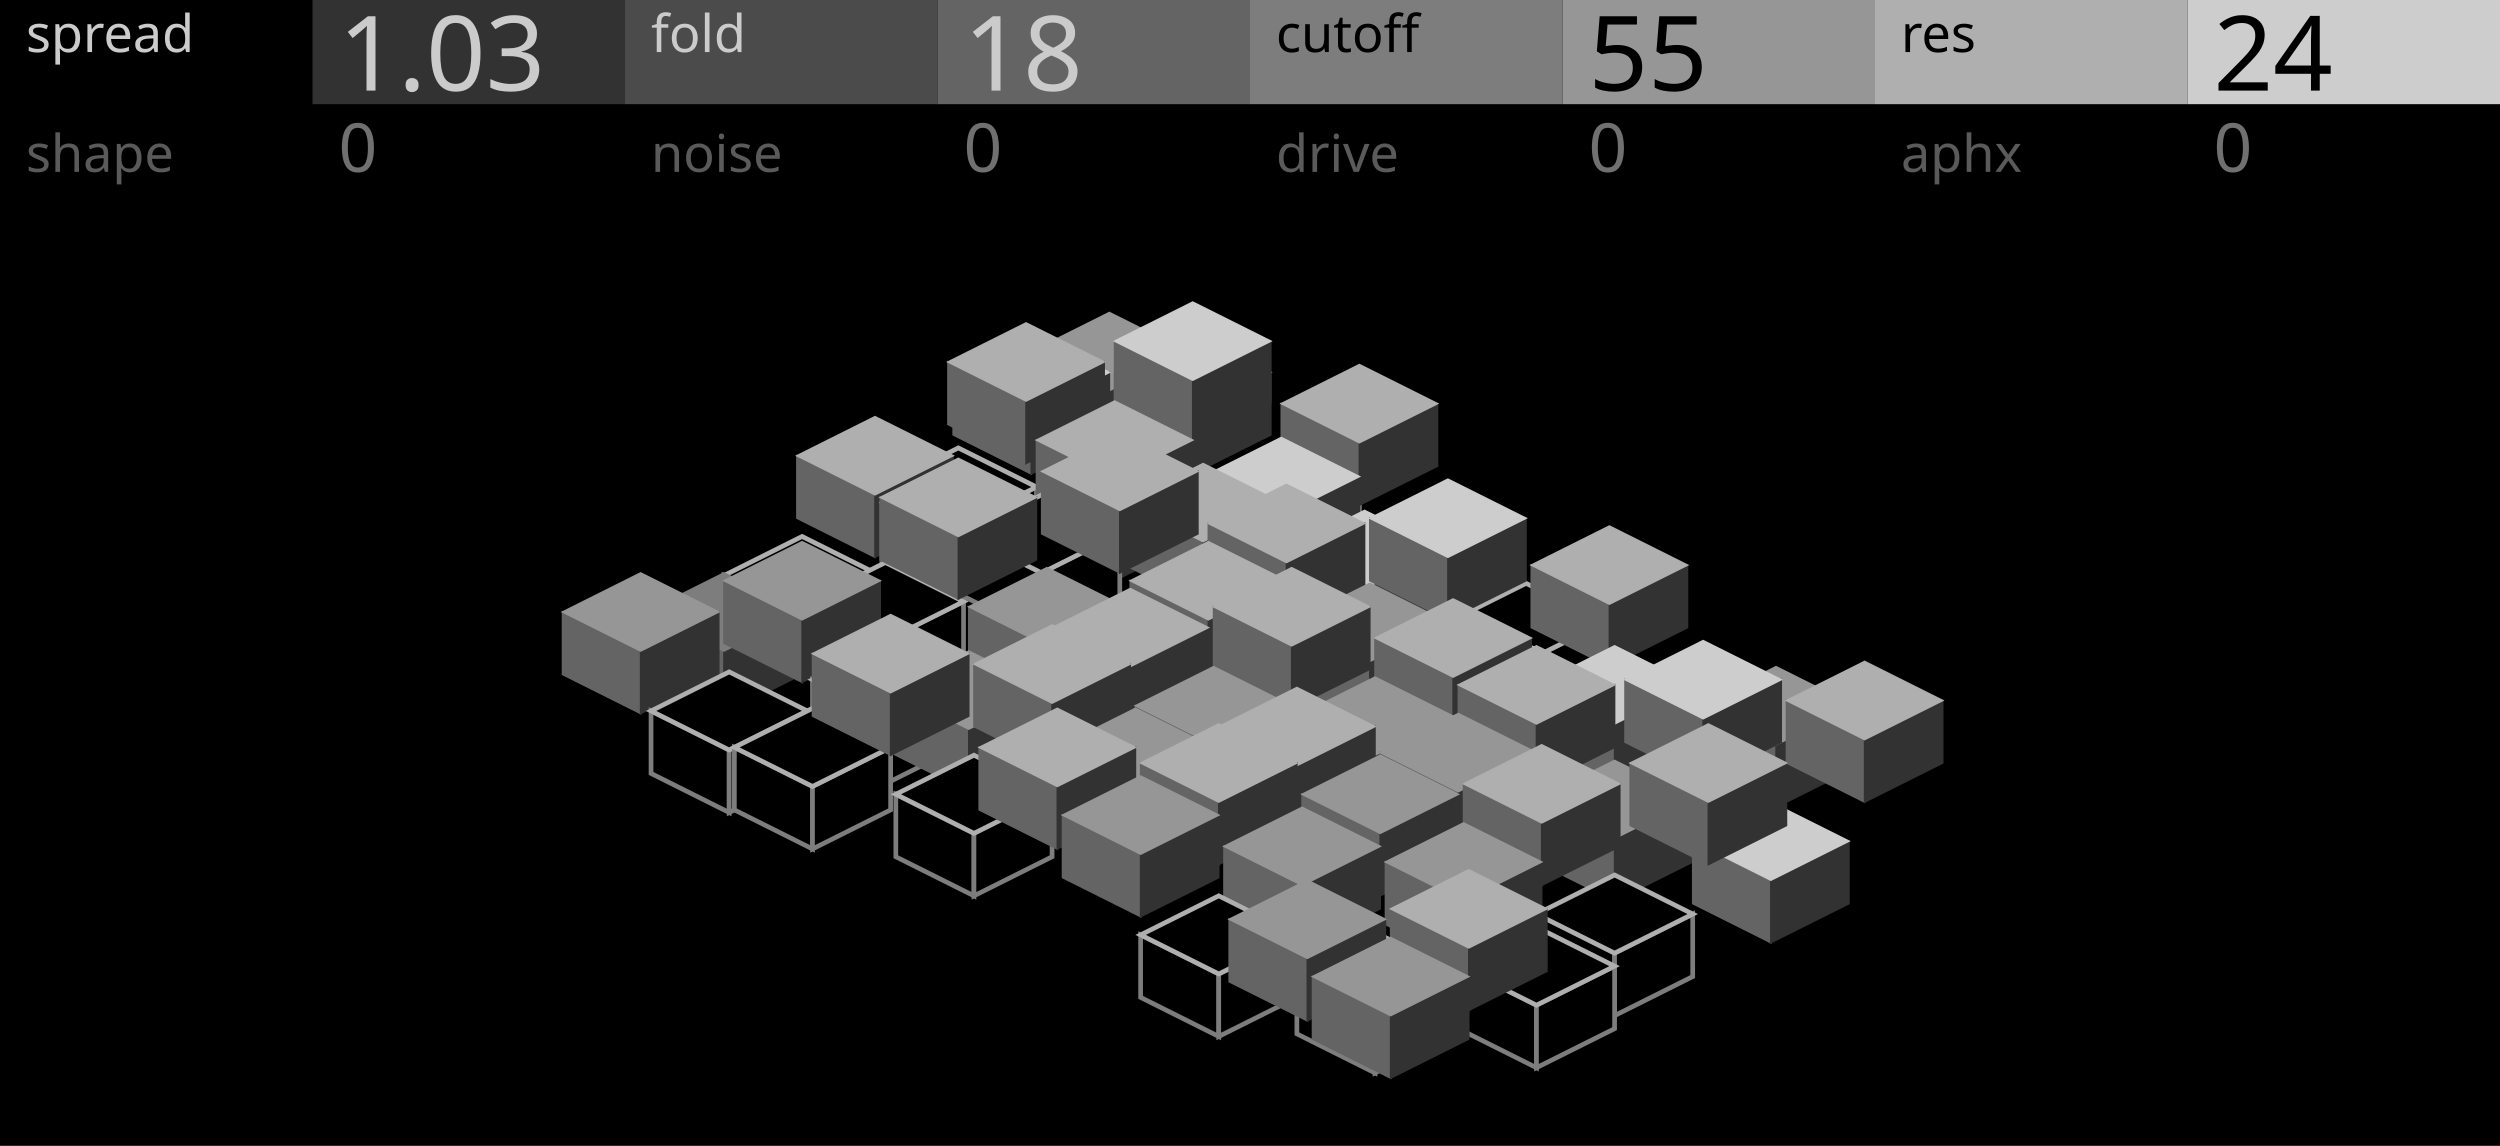
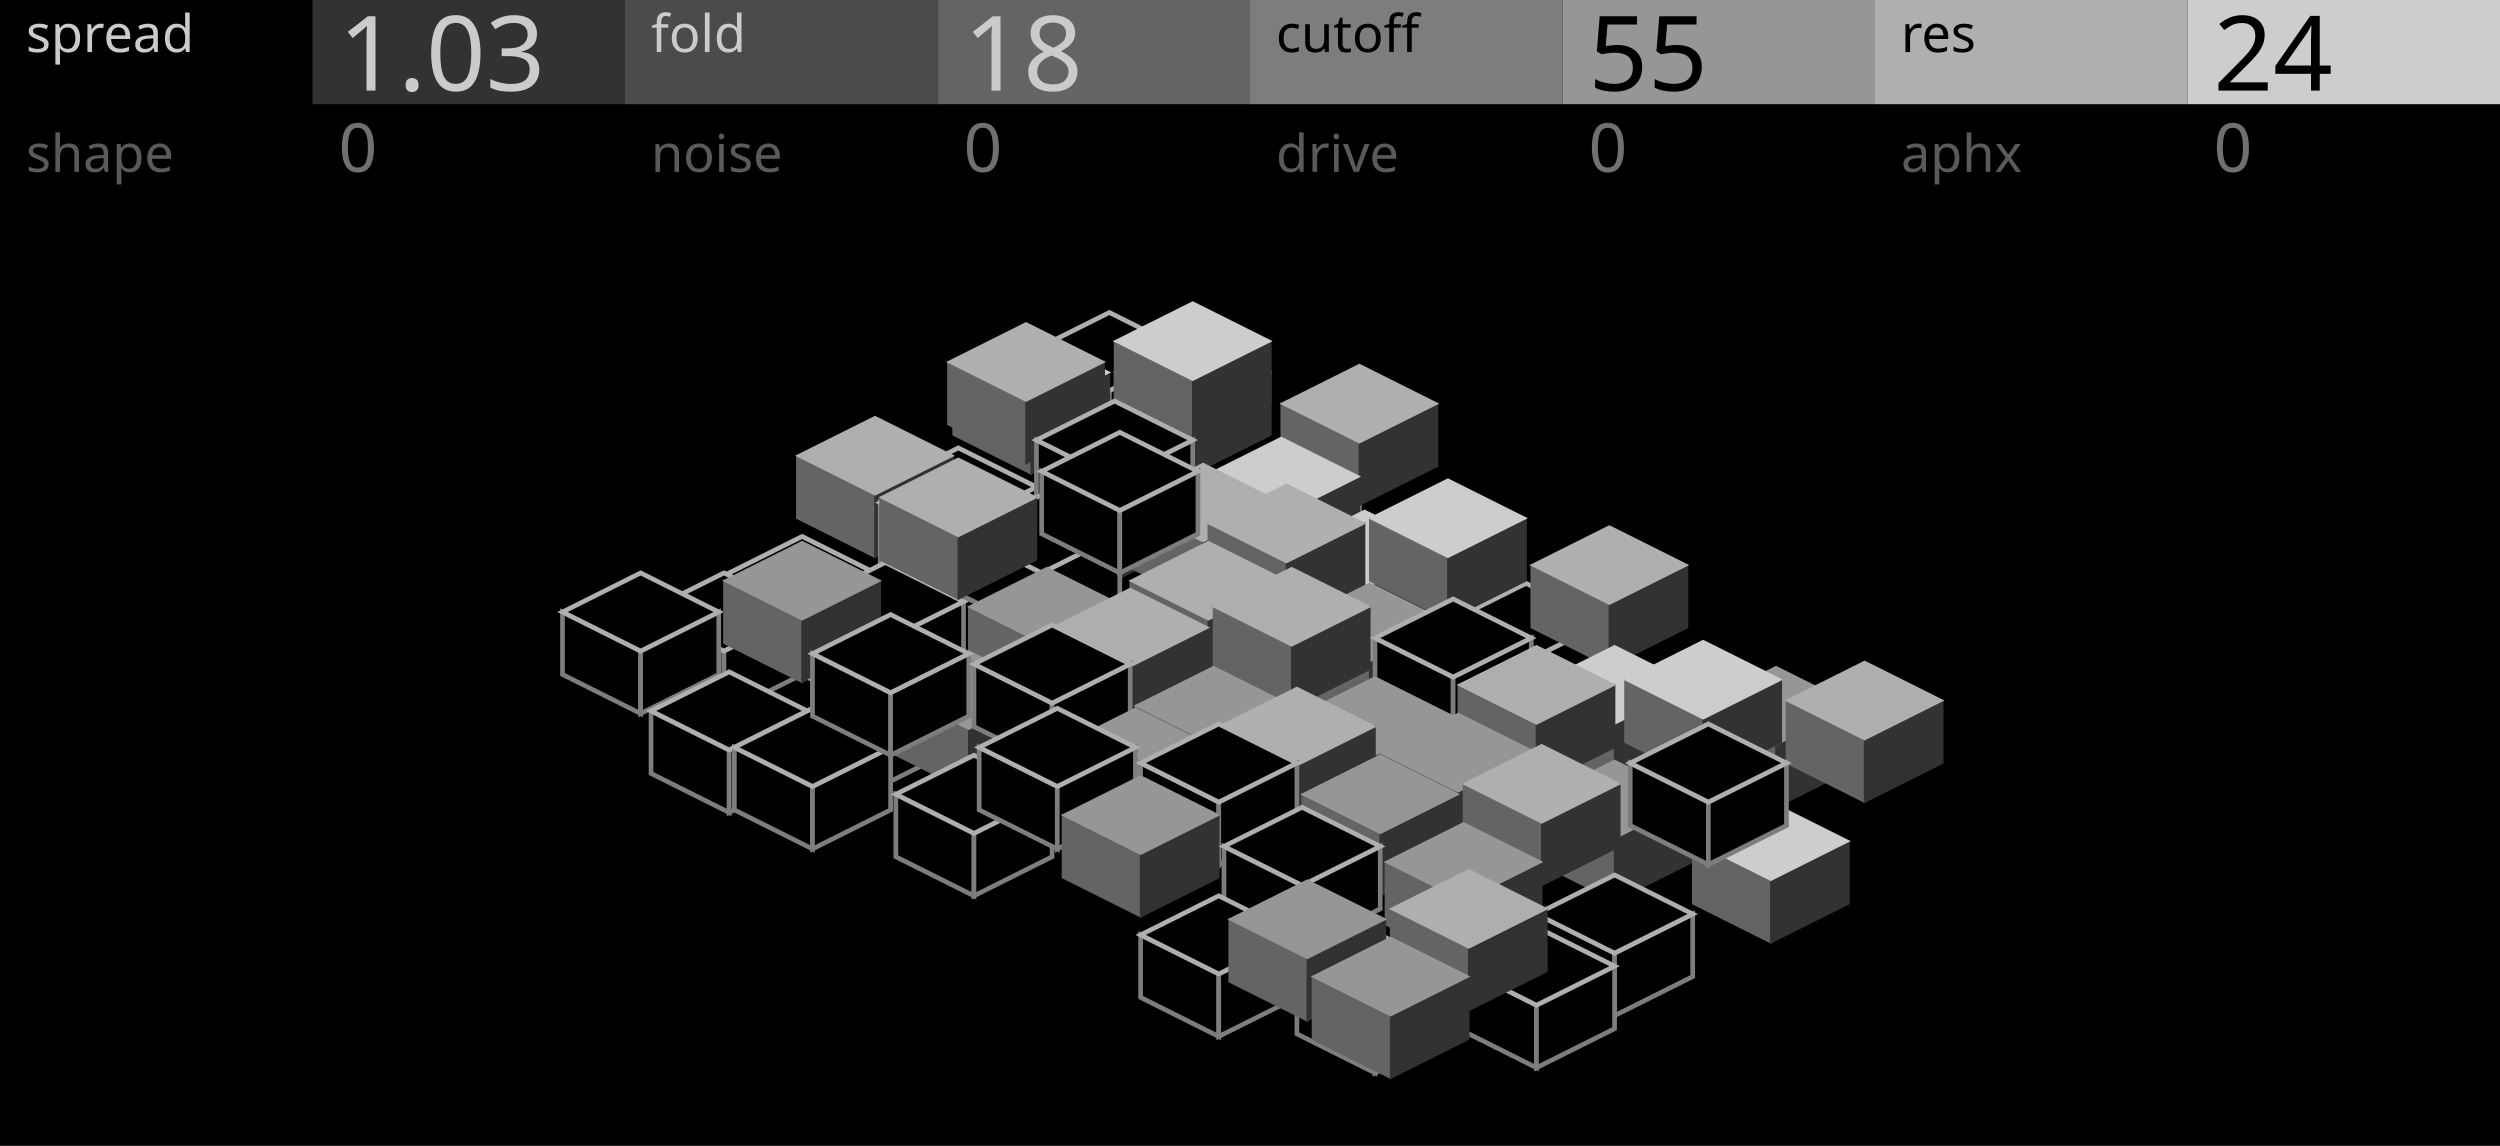
<svg xmlns="http://www.w3.org/2000/svg" width="480" height="220" viewBox="0 0 480 220">
  <rect x="0" y="0" width="480" height="220" fill="#000000" stroke="none" />
-   <path id="toro_node_8" transform="matrix(1 0 0 1 213 60)" d="M -15 7.5 L 0 15 L 0 27 L -15 19.5 Z" fill="#646464" stroke="#646464" stroke-width="0.3" />
-   <path id="toro_node_9" transform="matrix(1 0 0 1 213 60)" d="M 0 15 L 15 7.5 L 15 19.5 L 0 27 Z" fill="#323232" stroke="#323232" stroke-width="0.3" />
-   <path id="toro_node_10" transform="matrix(1 0 0 1 213 60)" d="M 0 0 L 15 7.5 L 0 15 L -15 7.5 Z" fill="#969696" stroke="#969696" stroke-width="0.3" />
+   <path id="toro_node_8" transform="matrix(1 0 0 1 213 60)" d="M -15 7.5 L 0 15 L 0 27 L -15 19.5 Z" fill="#000000" stroke="#7D7D7D" stroke-width="0.9" />
+   <path id="toro_node_9" transform="matrix(1 0 0 1 213 60)" d="M 0 15 L 15 7.5 L 15 19.5 L 0 27 Z" fill="#000000" stroke="#7D7D7D" stroke-width="0.9" />
+   <path id="toro_node_10" transform="matrix(1 0 0 1 213 60)" d="M 0 0 L 15 7.5 L 0 15 L -15 7.5 Z" fill="#000000" stroke="#AFAFAF" stroke-width="0.9" />
  <path id="toro_node_11" transform="matrix(1 0 0 1 198 64)" d="M -15 7.5 L 0 15 L 0 27 L -15 19.5 Z" fill="#646464" stroke="#646464" stroke-width="0.3" />
  <path id="toro_node_12" transform="matrix(1 0 0 1 198 64)" d="M 0 15 L 15 7.5 L 15 19.5 L 0 27 Z" fill="#323232" stroke="#323232" stroke-width="0.3" />
  <path id="toro_node_13" transform="matrix(1 0 0 1 198 64)" d="M 0 0 L 15 7.5 L 0 15 L -15 7.5 Z" fill="#CDCDCD" stroke="#CDCDCD" stroke-width="0.3" />
  <path id="toro_node_14" transform="matrix(1 0 0 1 229 64)" d="M -15 7.5 L 0 15 L 0 27 L -15 19.5 Z" fill="#646464" stroke="#646464" stroke-width="0.3" />
  <path id="toro_node_15" transform="matrix(1 0 0 1 229 64)" d="M 0 15 L 15 7.5 L 15 19.5 L 0 27 Z" fill="#323232" stroke="#323232" stroke-width="0.3" />
  <path id="toro_node_16" transform="matrix(1 0 0 1 229 64)" d="M 0 0 L 15 7.5 L 0 15 L -15 7.5 Z" fill="#AFAFAF" stroke="#AFAFAF" stroke-width="0.3" />
  <path id="toro_node_17" transform="matrix(1 0 0 1 184 86)" d="M -15 7.5 L 0 15 L 0 27 L -15 19.5 Z" fill="#000000" stroke="#7D7D7D" stroke-width="0.9" />
  <path id="toro_node_18" transform="matrix(1 0 0 1 184 86)" d="M 0 15 L 15 7.5 L 15 19.5 L 0 27 Z" fill="#000000" stroke="#7D7D7D" stroke-width="0.9" />
  <path id="toro_node_19" transform="matrix(1 0 0 1 184 86)" d="M 0 0 L 15 7.5 L 0 15 L -15 7.5 Z" fill="#000000" stroke="#AFAFAF" stroke-width="0.9" />
  <path id="toro_node_20" transform="matrix(1 0 0 1 215 84)" d="M -15 7.5 L 0 15 L 0 27 L -15 19.5 Z" fill="#646464" stroke="#646464" stroke-width="0.3" />
  <path id="toro_node_21" transform="matrix(1 0 0 1 215 84)" d="M 0 15 L 15 7.5 L 15 19.5 L 0 27 Z" fill="#323232" stroke="#323232" stroke-width="0.3" />
  <path id="toro_node_22" transform="matrix(1 0 0 1 215 84)" d="M 0 0 L 15 7.5 L 0 15 L -15 7.5 Z" fill="#CDCDCD" stroke="#CDCDCD" stroke-width="0.3" />
  <path id="toro_node_23" transform="matrix(1 0 0 1 246 85)" d="M -15 7.5 L 0 15 L 0 27 L -15 19.5 Z" fill="#000000" stroke="#7D7D7D" stroke-width="0.9" />
  <path id="toro_node_24" transform="matrix(1 0 0 1 246 85)" d="M 0 15 L 15 7.5 L 15 19.5 L 0 27 Z" fill="#000000" stroke="#7D7D7D" stroke-width="0.9" />
  <path id="toro_node_25" transform="matrix(1 0 0 1 246 85)" d="M 0 0 L 15 7.5 L 0 15 L -15 7.5 Z" fill="#000000" stroke="#AFAFAF" stroke-width="0.9" />
  <path id="toro_node_26" transform="matrix(1 0 0 1 168 80)" d="M -15 7.5 L 0 15 L 0 27 L -15 19.5 Z" fill="#646464" stroke="#646464" stroke-width="0.3" />
  <path id="toro_node_27" transform="matrix(1 0 0 1 168 80)" d="M 0 15 L 15 7.5 L 15 19.5 L 0 27 Z" fill="#323232" stroke="#323232" stroke-width="0.3" />
  <path id="toro_node_28" transform="matrix(1 0 0 1 168 80)" d="M 0 0 L 15 7.5 L 0 15 L -15 7.5 Z" fill="#AFAFAF" stroke="#AFAFAF" stroke-width="0.3" />
  <path id="toro_node_29" transform="matrix(1 0 0 1 197 62)" d="M -15 7.5 L 0 15 L 0 27 L -15 19.5 Z" fill="#646464" stroke="#646464" stroke-width="0.3" />
  <path id="toro_node_30" transform="matrix(1 0 0 1 197 62)" d="M 0 15 L 15 7.5 L 15 19.5 L 0 27 Z" fill="#323232" stroke="#323232" stroke-width="0.3" />
  <path id="toro_node_31" transform="matrix(1 0 0 1 197 62)" d="M 0 0 L 15 7.5 L 0 15 L -15 7.5 Z" fill="#AFAFAF" stroke="#AFAFAF" stroke-width="0.3" />
  <path id="toro_node_32" transform="matrix(1 0 0 1 229 58)" d="M -15 7.5 L 0 15 L 0 27 L -15 19.5 Z" fill="#646464" stroke="#646464" stroke-width="0.3" />
  <path id="toro_node_33" transform="matrix(1 0 0 1 229 58)" d="M 0 15 L 15 7.5 L 15 19.5 L 0 27 Z" fill="#323232" stroke="#323232" stroke-width="0.3" />
  <path id="toro_node_34" transform="matrix(1 0 0 1 229 58)" d="M 0 0 L 15 7.5 L 0 15 L -15 7.5 Z" fill="#CDCDCD" stroke="#CDCDCD" stroke-width="0.3" />
  <path id="toro_node_35" transform="matrix(1 0 0 1 261 70)" d="M -15 7.5 L 0 15 L 0 27 L -15 19.5 Z" fill="#646464" stroke="#646464" stroke-width="0.3" />
  <path id="toro_node_36" transform="matrix(1 0 0 1 261 70)" d="M 0 15 L 15 7.5 L 15 19.5 L 0 27 Z" fill="#323232" stroke="#323232" stroke-width="0.3" />
  <path id="toro_node_37" transform="matrix(1 0 0 1 261 70)" d="M 0 0 L 15 7.5 L 0 15 L -15 7.5 Z" fill="#AFAFAF" stroke="#AFAFAF" stroke-width="0.3" />
  <path id="toro_node_38" transform="matrix(1 0 0 1 154 103)" d="M -15 7.5 L 0 15 L 0 27 L -15 19.5 Z" fill="#000000" stroke="#7D7D7D" stroke-width="0.9" />
  <path id="toro_node_39" transform="matrix(1 0 0 1 154 103)" d="M 0 15 L 15 7.5 L 15 19.5 L 0 27 Z" fill="#000000" stroke="#7D7D7D" stroke-width="0.9" />
  <path id="toro_node_40" transform="matrix(1 0 0 1 154 103)" d="M 0 0 L 15 7.5 L 0 15 L -15 7.5 Z" fill="#000000" stroke="#AFAFAF" stroke-width="0.9" />
-   <path id="toro_node_41" transform="matrix(1 0 0 1 184 89)" d="M -15 7.5 L 0 15 L 0 27 L -15 19.5 Z" fill="#646464" stroke="#646464" stroke-width="0.3" />
-   <path id="toro_node_42" transform="matrix(1 0 0 1 184 89)" d="M 0 15 L 15 7.5 L 15 19.5 L 0 27 Z" fill="#323232" stroke="#323232" stroke-width="0.3" />
-   <path id="toro_node_43" transform="matrix(1 0 0 1 184 89)" d="M 0 0 L 15 7.5 L 0 15 L -15 7.5 Z" fill="#969696" stroke="#969696" stroke-width="0.3" />
-   <path id="toro_node_44" transform="matrix(1 0 0 1 214 77)" d="M -15 7.5 L 0 15 L 0 27 L -15 19.5 Z" fill="#646464" stroke="#646464" stroke-width="0.3" />
-   <path id="toro_node_45" transform="matrix(1 0 0 1 214 77)" d="M 0 15 L 15 7.5 L 15 19.5 L 0 27 Z" fill="#323232" stroke="#323232" stroke-width="0.3" />
-   <path id="toro_node_46" transform="matrix(1 0 0 1 214 77)" d="M 0 0 L 15 7.5 L 0 15 L -15 7.5 Z" fill="#AFAFAF" stroke="#AFAFAF" stroke-width="0.3" />
+   <path id="toro_node_41" transform="matrix(1 0 0 1 184 89)" d="M -15 7.5 L 0 15 L 0 27 L -15 19.5 Z" fill="#000000" stroke="#7D7D7D" stroke-width="0.9" />
+   <path id="toro_node_42" transform="matrix(1 0 0 1 184 89)" d="M 0 15 L 15 7.5 L 15 19.5 L 0 27 Z" fill="#000000" stroke="#7D7D7D" stroke-width="0.9" />
+   <path id="toro_node_43" transform="matrix(1 0 0 1 184 89)" d="M 0 0 L 15 7.5 L 0 15 L -15 7.5 Z" fill="#000000" stroke="#AFAFAF" stroke-width="0.9" />
+   <path id="toro_node_44" transform="matrix(1 0 0 1 214 77)" d="M -15 7.5 L 0 15 L 0 27 L -15 19.5 Z" fill="#000000" stroke="#7D7D7D" stroke-width="0.9" />
+   <path id="toro_node_45" transform="matrix(1 0 0 1 214 77)" d="M 0 15 L 15 7.5 L 15 19.5 L 0 27 Z" fill="#000000" stroke="#7D7D7D" stroke-width="0.9" />
+   <path id="toro_node_46" transform="matrix(1 0 0 1 214 77)" d="M 0 0 L 15 7.5 L 0 15 L -15 7.5 Z" fill="#000000" stroke="#AFAFAF" stroke-width="0.9" />
  <path id="toro_node_47" transform="matrix(1 0 0 1 246 84)" d="M -15 7.5 L 0 15 L 0 27 L -15 19.5 Z" fill="#646464" stroke="#646464" stroke-width="0.3" />
  <path id="toro_node_48" transform="matrix(1 0 0 1 246 84)" d="M 0 15 L 15 7.5 L 15 19.5 L 0 27 Z" fill="#323232" stroke="#323232" stroke-width="0.3" />
  <path id="toro_node_49" transform="matrix(1 0 0 1 246 84)" d="M 0 0 L 15 7.5 L 0 15 L -15 7.5 Z" fill="#CDCDCD" stroke="#CDCDCD" stroke-width="0.3" />
  <path id="toro_node_50" transform="matrix(1 0 0 1 277 98)" d="M -15 7.5 L 0 15 L 0 27 L -15 19.5 Z" fill="#000000" stroke="#7D7D7D" stroke-width="0.9" />
  <path id="toro_node_51" transform="matrix(1 0 0 1 277 98)" d="M 0 15 L 15 7.5 L 15 19.5 L 0 27 Z" fill="#000000" stroke="#7D7D7D" stroke-width="0.9" />
  <path id="toro_node_52" transform="matrix(1 0 0 1 277 98)" d="M 0 0 L 15 7.5 L 0 15 L -15 7.5 Z" fill="#000000" stroke="#AFAFAF" stroke-width="0.9" />
-   <path id="toro_node_53" transform="matrix(1 0 0 1 139 110)" d="M -15 7.5 L 0 15 L 0 27 L -15 19.5 Z" fill="#646464" stroke="#646464" stroke-width="0.3" />
-   <path id="toro_node_54" transform="matrix(1 0 0 1 139 110)" d="M 0 15 L 15 7.5 L 15 19.5 L 0 27 Z" fill="#323232" stroke="#323232" stroke-width="0.3" />
-   <path id="toro_node_55" transform="matrix(1 0 0 1 139 110)" d="M 0 0 L 15 7.5 L 0 15 L -15 7.5 Z" fill="#7D7D7D" stroke="#7D7D7D" stroke-width="0.3" />
+   <path id="toro_node_53" transform="matrix(1 0 0 1 139 110)" d="M -15 7.5 L 0 15 L 0 27 L -15 19.5 Z" fill="#000000" stroke="#7D7D7D" stroke-width="0.9" />
+   <path id="toro_node_54" transform="matrix(1 0 0 1 139 110)" d="M 0 15 L 15 7.5 L 15 19.5 L 0 27 Z" fill="#000000" stroke="#7D7D7D" stroke-width="0.9" />
+   <path id="toro_node_55" transform="matrix(1 0 0 1 139 110)" d="M 0 0 L 15 7.5 L 0 15 L -15 7.5 Z" fill="#000000" stroke="#AFAFAF" stroke-width="0.9" />
  <path id="toro_node_56" transform="matrix(1 0 0 1 170 108)" d="M -15 7.5 L 0 15 L 0 27 L -15 19.5 Z" fill="#000000" stroke="#7D7D7D" stroke-width="0.9" />
  <path id="toro_node_57" transform="matrix(1 0 0 1 170 108)" d="M 0 15 L 15 7.5 L 15 19.5 L 0 27 Z" fill="#000000" stroke="#7D7D7D" stroke-width="0.9" />
  <path id="toro_node_58" transform="matrix(1 0 0 1 170 108)" d="M 0 0 L 15 7.5 L 0 15 L -15 7.5 Z" fill="#000000" stroke="#AFAFAF" stroke-width="0.9" />
  <path id="toro_node_59" transform="matrix(1 0 0 1 200 95)" d="M -15 7.5 L 0 15 L 0 27 L -15 19.5 Z" fill="#000000" stroke="#7D7D7D" stroke-width="0.9" />
  <path id="toro_node_60" transform="matrix(1 0 0 1 200 95)" d="M 0 15 L 15 7.5 L 15 19.5 L 0 27 Z" fill="#000000" stroke="#7D7D7D" stroke-width="0.9" />
  <path id="toro_node_61" transform="matrix(1 0 0 1 200 95)" d="M 0 0 L 15 7.5 L 0 15 L -15 7.5 Z" fill="#000000" stroke="#AFAFAF" stroke-width="0.9" />
  <path id="toro_node_62" transform="matrix(1 0 0 1 231 89)" d="M -15 7.5 L 0 15 L 0 27 L -15 19.5 Z" fill="#646464" stroke="#646464" stroke-width="0.3" />
  <path id="toro_node_63" transform="matrix(1 0 0 1 231 89)" d="M 0 15 L 15 7.5 L 15 19.5 L 0 27 Z" fill="#323232" stroke="#323232" stroke-width="0.3" />
  <path id="toro_node_64" transform="matrix(1 0 0 1 231 89)" d="M 0 0 L 15 7.5 L 0 15 L -15 7.5 Z" fill="#AFAFAF" stroke="#AFAFAF" stroke-width="0.3" />
  <path id="toro_node_65" transform="matrix(1 0 0 1 262 98)" d="M -15 7.5 L 0 15 L 0 27 L -15 19.5 Z" fill="#646464" stroke="#646464" stroke-width="0.3" />
  <path id="toro_node_66" transform="matrix(1 0 0 1 262 98)" d="M 0 15 L 15 7.5 L 15 19.5 L 0 27 Z" fill="#323232" stroke="#323232" stroke-width="0.3" />
  <path id="toro_node_67" transform="matrix(1 0 0 1 262 98)" d="M 0 0 L 15 7.5 L 0 15 L -15 7.5 Z" fill="#CDCDCD" stroke="#CDCDCD" stroke-width="0.3" />
  <path id="toro_node_68" transform="matrix(1 0 0 1 293 112)" d="M -15 7.5 L 0 15 L 0 27 L -15 19.5 Z" fill="#000000" stroke="#7D7D7D" stroke-width="0.9" />
  <path id="toro_node_69" transform="matrix(1 0 0 1 293 112)" d="M 0 15 L 15 7.5 L 15 19.5 L 0 27 Z" fill="#000000" stroke="#7D7D7D" stroke-width="0.9" />
  <path id="toro_node_70" transform="matrix(1 0 0 1 293 112)" d="M 0 0 L 15 7.5 L 0 15 L -15 7.5 Z" fill="#000000" stroke="#AFAFAF" stroke-width="0.9" />
-   <path id="toro_node_71" transform="matrix(1 0 0 1 123 110)" d="M -15 7.5 L 0 15 L 0 27 L -15 19.5 Z" fill="#646464" stroke="#646464" stroke-width="0.3" />
-   <path id="toro_node_72" transform="matrix(1 0 0 1 123 110)" d="M 0 15 L 15 7.5 L 15 19.5 L 0 27 Z" fill="#323232" stroke="#323232" stroke-width="0.3" />
-   <path id="toro_node_73" transform="matrix(1 0 0 1 123 110)" d="M 0 0 L 15 7.5 L 0 15 L -15 7.5 Z" fill="#969696" stroke="#969696" stroke-width="0.3" />
+   <path id="toro_node_71" transform="matrix(1 0 0 1 123 110)" d="M -15 7.5 L 0 15 L 0 27 L -15 19.5 Z" fill="#000000" stroke="#7D7D7D" stroke-width="0.9" />
+   <path id="toro_node_72" transform="matrix(1 0 0 1 123 110)" d="M 0 15 L 15 7.5 L 15 19.5 L 0 27 Z" fill="#000000" stroke="#7D7D7D" stroke-width="0.9" />
+   <path id="toro_node_73" transform="matrix(1 0 0 1 123 110)" d="M 0 0 L 15 7.5 L 0 15 L -15 7.5 Z" fill="#000000" stroke="#AFAFAF" stroke-width="0.9" />
  <path id="toro_node_74" transform="matrix(1 0 0 1 154 104)" d="M -15 7.5 L 0 15 L 0 27 L -15 19.5 Z" fill="#646464" stroke="#646464" stroke-width="0.3" />
  <path id="toro_node_75" transform="matrix(1 0 0 1 154 104)" d="M 0 15 L 15 7.5 L 15 19.5 L 0 27 Z" fill="#323232" stroke="#323232" stroke-width="0.3" />
  <path id="toro_node_76" transform="matrix(1 0 0 1 154 104)" d="M 0 0 L 15 7.5 L 0 15 L -15 7.5 Z" fill="#969696" stroke="#969696" stroke-width="0.3" />
  <path id="toro_node_77" transform="matrix(1 0 0 1 184 88)" d="M -15 7.5 L 0 15 L 0 27 L -15 19.5 Z" fill="#646464" stroke="#646464" stroke-width="0.3" />
  <path id="toro_node_78" transform="matrix(1 0 0 1 184 88)" d="M 0 15 L 15 7.5 L 15 19.5 L 0 27 Z" fill="#323232" stroke="#323232" stroke-width="0.3" />
  <path id="toro_node_79" transform="matrix(1 0 0 1 184 88)" d="M 0 0 L 15 7.5 L 0 15 L -15 7.5 Z" fill="#AFAFAF" stroke="#AFAFAF" stroke-width="0.3" />
-   <path id="toro_node_80" transform="matrix(1 0 0 1 215 83)" d="M -15 7.5 L 0 15 L 0 27 L -15 19.5 Z" fill="#646464" stroke="#646464" stroke-width="0.3" />
-   <path id="toro_node_81" transform="matrix(1 0 0 1 215 83)" d="M 0 15 L 15 7.5 L 15 19.5 L 0 27 Z" fill="#323232" stroke="#323232" stroke-width="0.3" />
-   <path id="toro_node_82" transform="matrix(1 0 0 1 215 83)" d="M 0 0 L 15 7.5 L 0 15 L -15 7.5 Z" fill="#AFAFAF" stroke="#AFAFAF" stroke-width="0.3" />
+   <path id="toro_node_80" transform="matrix(1 0 0 1 215 83)" d="M -15 7.5 L 0 15 L 0 27 L -15 19.5 Z" fill="#000000" stroke="#7D7D7D" stroke-width="0.9" />
+   <path id="toro_node_81" transform="matrix(1 0 0 1 215 83)" d="M 0 15 L 15 7.5 L 15 19.5 L 0 27 Z" fill="#000000" stroke="#7D7D7D" stroke-width="0.9" />
+   <path id="toro_node_82" transform="matrix(1 0 0 1 215 83)" d="M 0 0 L 15 7.5 L 0 15 L -15 7.5 Z" fill="#000000" stroke="#AFAFAF" stroke-width="0.9" />
  <path id="toro_node_83" transform="matrix(1 0 0 1 247 93)" d="M -15 7.5 L 0 15 L 0 27 L -15 19.5 Z" fill="#646464" stroke="#646464" stroke-width="0.3" />
  <path id="toro_node_84" transform="matrix(1 0 0 1 247 93)" d="M 0 15 L 15 7.5 L 15 19.5 L 0 27 Z" fill="#323232" stroke="#323232" stroke-width="0.3" />
  <path id="toro_node_85" transform="matrix(1 0 0 1 247 93)" d="M 0 0 L 15 7.5 L 0 15 L -15 7.5 Z" fill="#AFAFAF" stroke="#AFAFAF" stroke-width="0.3" />
  <path id="toro_node_86" transform="matrix(1 0 0 1 278 92)" d="M -15 7.5 L 0 15 L 0 27 L -15 19.5 Z" fill="#646464" stroke="#646464" stroke-width="0.3" />
  <path id="toro_node_87" transform="matrix(1 0 0 1 278 92)" d="M 0 15 L 15 7.5 L 15 19.5 L 0 27 Z" fill="#323232" stroke="#323232" stroke-width="0.3" />
  <path id="toro_node_88" transform="matrix(1 0 0 1 278 92)" d="M 0 0 L 15 7.5 L 0 15 L -15 7.5 Z" fill="#CDCDCD" stroke="#CDCDCD" stroke-width="0.3" />
  <path id="toro_node_89" transform="matrix(1 0 0 1 309 101)" d="M -15 7.5 L 0 15 L 0 27 L -15 19.5 Z" fill="#646464" stroke="#646464" stroke-width="0.3" />
  <path id="toro_node_90" transform="matrix(1 0 0 1 309 101)" d="M 0 15 L 15 7.5 L 15 19.5 L 0 27 Z" fill="#323232" stroke="#323232" stroke-width="0.3" />
  <path id="toro_node_91" transform="matrix(1 0 0 1 309 101)" d="M 0 0 L 15 7.5 L 0 15 L -15 7.5 Z" fill="#AFAFAF" stroke="#AFAFAF" stroke-width="0.3" />
  <path id="toro_node_92" transform="matrix(1 0 0 1 140 129)" d="M -15 7.5 L 0 15 L 0 27 L -15 19.5 Z" fill="#000000" stroke="#7D7D7D" stroke-width="0.9" />
  <path id="toro_node_93" transform="matrix(1 0 0 1 140 129)" d="M 0 15 L 15 7.5 L 15 19.5 L 0 27 Z" fill="#000000" stroke="#7D7D7D" stroke-width="0.9" />
  <path id="toro_node_94" transform="matrix(1 0 0 1 140 129)" d="M 0 0 L 15 7.5 L 0 15 L -15 7.5 Z" fill="#000000" stroke="#AFAFAF" stroke-width="0.9" />
  <path id="toro_node_95" transform="matrix(1 0 0 1 171 123)" d="M -15 7.5 L 0 15 L 0 27 L -15 19.5 Z" fill="#000000" stroke="#7D7D7D" stroke-width="0.9" />
  <path id="toro_node_96" transform="matrix(1 0 0 1 171 123)" d="M 0 15 L 15 7.5 L 15 19.5 L 0 27 Z" fill="#000000" stroke="#7D7D7D" stroke-width="0.9" />
  <path id="toro_node_97" transform="matrix(1 0 0 1 171 123)" d="M 0 0 L 15 7.5 L 0 15 L -15 7.5 Z" fill="#000000" stroke="#AFAFAF" stroke-width="0.9" />
  <path id="toro_node_98" transform="matrix(1 0 0 1 201 109)" d="M -15 7.5 L 0 15 L 0 27 L -15 19.5 Z" fill="#646464" stroke="#646464" stroke-width="0.3" />
  <path id="toro_node_99" transform="matrix(1 0 0 1 201 109)" d="M 0 15 L 15 7.5 L 15 19.5 L 0 27 Z" fill="#323232" stroke="#323232" stroke-width="0.3" />
  <path id="toro_node_100" transform="matrix(1 0 0 1 201 109)" d="M 0 0 L 15 7.5 L 0 15 L -15 7.5 Z" fill="#969696" stroke="#969696" stroke-width="0.3" />
  <path id="toro_node_101" transform="matrix(1 0 0 1 232 104)" d="M -15 7.5 L 0 15 L 0 27 L -15 19.5 Z" fill="#646464" stroke="#646464" stroke-width="0.3" />
  <path id="toro_node_102" transform="matrix(1 0 0 1 232 104)" d="M 0 15 L 15 7.5 L 15 19.5 L 0 27 Z" fill="#323232" stroke="#323232" stroke-width="0.3" />
  <path id="toro_node_103" transform="matrix(1 0 0 1 232 104)" d="M 0 0 L 15 7.5 L 0 15 L -15 7.5 Z" fill="#AFAFAF" stroke="#AFAFAF" stroke-width="0.3" />
  <path id="toro_node_104" transform="matrix(1 0 0 1 263 112)" d="M -15 7.5 L 0 15 L 0 27 L -15 19.5 Z" fill="#646464" stroke="#646464" stroke-width="0.3" />
  <path id="toro_node_105" transform="matrix(1 0 0 1 263 112)" d="M 0 15 L 15 7.5 L 15 19.5 L 0 27 Z" fill="#323232" stroke="#323232" stroke-width="0.3" />
  <path id="toro_node_106" transform="matrix(1 0 0 1 263 112)" d="M 0 0 L 15 7.5 L 0 15 L -15 7.5 Z" fill="#969696" stroke="#969696" stroke-width="0.3" />
  <path id="toro_node_107" transform="matrix(1 0 0 1 294 124)" d="M -15 7.5 L 0 15 L 0 27 L -15 19.5 Z" fill="#646464" stroke="#646464" stroke-width="0.3" />
  <path id="toro_node_108" transform="matrix(1 0 0 1 294 124)" d="M 0 15 L 15 7.5 L 15 19.5 L 0 27 Z" fill="#323232" stroke="#323232" stroke-width="0.3" />
  <path id="toro_node_109" transform="matrix(1 0 0 1 294 124)" d="M 0 0 L 15 7.5 L 0 15 L -15 7.5 Z" fill="#CDCDCD" stroke="#CDCDCD" stroke-width="0.3" />
  <path id="toro_node_110" transform="matrix(1 0 0 1 324 132)" d="M -15 7.5 L 0 15 L 0 27 L -15 19.5 Z" fill="#000000" stroke="#7D7D7D" stroke-width="0.9" />
  <path id="toro_node_111" transform="matrix(1 0 0 1 324 132)" d="M 0 15 L 15 7.5 L 15 19.5 L 0 27 Z" fill="#000000" stroke="#7D7D7D" stroke-width="0.9" />
  <path id="toro_node_112" transform="matrix(1 0 0 1 324 132)" d="M 0 0 L 15 7.5 L 0 15 L -15 7.5 Z" fill="#000000" stroke="#AFAFAF" stroke-width="0.9" />
  <path id="toro_node_113" transform="matrix(1 0 0 1 156 136)" d="M -15 7.5 L 0 15 L 0 27 L -15 19.5 Z" fill="#000000" stroke="#7D7D7D" stroke-width="0.9" />
  <path id="toro_node_114" transform="matrix(1 0 0 1 156 136)" d="M 0 15 L 15 7.5 L 15 19.5 L 0 27 Z" fill="#000000" stroke="#7D7D7D" stroke-width="0.9" />
  <path id="toro_node_115" transform="matrix(1 0 0 1 156 136)" d="M 0 0 L 15 7.5 L 0 15 L -15 7.5 Z" fill="#000000" stroke="#AFAFAF" stroke-width="0.9" />
  <path id="toro_node_116" transform="matrix(1 0 0 1 186 125)" d="M -15 7.5 L 0 15 L 0 27 L -15 19.5 Z" fill="#646464" stroke="#646464" stroke-width="0.3" />
  <path id="toro_node_117" transform="matrix(1 0 0 1 186 125)" d="M 0 15 L 15 7.5 L 15 19.5 L 0 27 Z" fill="#323232" stroke="#323232" stroke-width="0.3" />
  <path id="toro_node_118" transform="matrix(1 0 0 1 186 125)" d="M 0 0 L 15 7.5 L 0 15 L -15 7.5 Z" fill="#969696" stroke="#969696" stroke-width="0.3" />
  <path id="toro_node_119" transform="matrix(1 0 0 1 217 113)" d="M -15 7.5 L 0 15 L 0 27 L -15 19.5 Z" fill="#646464" stroke="#646464" stroke-width="0.3" />
  <path id="toro_node_120" transform="matrix(1 0 0 1 217 113)" d="M 0 15 L 15 7.5 L 15 19.5 L 0 27 Z" fill="#323232" stroke="#323232" stroke-width="0.3" />
  <path id="toro_node_121" transform="matrix(1 0 0 1 217 113)" d="M 0 0 L 15 7.5 L 0 15 L -15 7.5 Z" fill="#AFAFAF" stroke="#AFAFAF" stroke-width="0.3" />
  <path id="toro_node_122" transform="matrix(1 0 0 1 248 109)" d="M -15 7.5 L 0 15 L 0 27 L -15 19.5 Z" fill="#646464" stroke="#646464" stroke-width="0.3" />
  <path id="toro_node_123" transform="matrix(1 0 0 1 248 109)" d="M 0 15 L 15 7.5 L 15 19.5 L 0 27 Z" fill="#323232" stroke="#323232" stroke-width="0.3" />
  <path id="toro_node_124" transform="matrix(1 0 0 1 248 109)" d="M 0 0 L 15 7.5 L 0 15 L -15 7.5 Z" fill="#AFAFAF" stroke="#AFAFAF" stroke-width="0.3" />
-   <path id="toro_node_125" transform="matrix(1 0 0 1 279 115)" d="M -15 7.5 L 0 15 L 0 27 L -15 19.5 Z" fill="#646464" stroke="#646464" stroke-width="0.3" />
-   <path id="toro_node_126" transform="matrix(1 0 0 1 279 115)" d="M 0 15 L 15 7.5 L 15 19.5 L 0 27 Z" fill="#323232" stroke="#323232" stroke-width="0.3" />
-   <path id="toro_node_127" transform="matrix(1 0 0 1 279 115)" d="M 0 0 L 15 7.5 L 0 15 L -15 7.5 Z" fill="#AFAFAF" stroke="#AFAFAF" stroke-width="0.3" />
+   <path id="toro_node_125" transform="matrix(1 0 0 1 279 115)" d="M -15 7.5 L 0 15 L 0 27 L -15 19.5 Z" fill="#000000" stroke="#7D7D7D" stroke-width="0.9" />
+   <path id="toro_node_126" transform="matrix(1 0 0 1 279 115)" d="M 0 15 L 15 7.5 L 15 19.5 L 0 27 Z" fill="#000000" stroke="#7D7D7D" stroke-width="0.9" />
+   <path id="toro_node_127" transform="matrix(1 0 0 1 279 115)" d="M 0 0 L 15 7.5 L 0 15 L -15 7.5 Z" fill="#000000" stroke="#AFAFAF" stroke-width="0.9" />
  <path id="toro_node_128" transform="matrix(1 0 0 1 310 124)" d="M -15 7.5 L 0 15 L 0 27 L -15 19.5 Z" fill="#646464" stroke="#646464" stroke-width="0.3" />
  <path id="toro_node_129" transform="matrix(1 0 0 1 310 124)" d="M 0 15 L 15 7.5 L 15 19.5 L 0 27 Z" fill="#323232" stroke="#323232" stroke-width="0.3" />
  <path id="toro_node_130" transform="matrix(1 0 0 1 310 124)" d="M 0 0 L 15 7.5 L 0 15 L -15 7.5 Z" fill="#CDCDCD" stroke="#CDCDCD" stroke-width="0.3" />
  <path id="toro_node_131" transform="matrix(1 0 0 1 341 128)" d="M -15 7.5 L 0 15 L 0 27 L -15 19.5 Z" fill="#646464" stroke="#646464" stroke-width="0.3" />
  <path id="toro_node_132" transform="matrix(1 0 0 1 341 128)" d="M 0 15 L 15 7.5 L 15 19.5 L 0 27 Z" fill="#323232" stroke="#323232" stroke-width="0.3" />
  <path id="toro_node_133" transform="matrix(1 0 0 1 341 128)" d="M 0 0 L 15 7.5 L 0 15 L -15 7.5 Z" fill="#969696" stroke="#969696" stroke-width="0.3" />
-   <path id="toro_node_134" transform="matrix(1 0 0 1 171 118)" d="M -15 7.5 L 0 15 L 0 27 L -15 19.5 Z" fill="#646464" stroke="#646464" stroke-width="0.3" />
-   <path id="toro_node_135" transform="matrix(1 0 0 1 171 118)" d="M 0 15 L 15 7.5 L 15 19.5 L 0 27 Z" fill="#323232" stroke="#323232" stroke-width="0.3" />
-   <path id="toro_node_136" transform="matrix(1 0 0 1 171 118)" d="M 0 0 L 15 7.5 L 0 15 L -15 7.5 Z" fill="#AFAFAF" stroke="#AFAFAF" stroke-width="0.3" />
-   <path id="toro_node_137" transform="matrix(1 0 0 1 202 120)" d="M -15 7.5 L 0 15 L 0 27 L -15 19.5 Z" fill="#646464" stroke="#646464" stroke-width="0.3" />
-   <path id="toro_node_138" transform="matrix(1 0 0 1 202 120)" d="M 0 15 L 15 7.5 L 15 19.5 L 0 27 Z" fill="#323232" stroke="#323232" stroke-width="0.3" />
-   <path id="toro_node_139" transform="matrix(1 0 0 1 202 120)" d="M 0 0 L 15 7.5 L 0 15 L -15 7.5 Z" fill="#AFAFAF" stroke="#AFAFAF" stroke-width="0.3" />
+   <path id="toro_node_134" transform="matrix(1 0 0 1 171 118)" d="M -15 7.5 L 0 15 L 0 27 L -15 19.5 Z" fill="#000000" stroke="#7D7D7D" stroke-width="0.9" />
+   <path id="toro_node_135" transform="matrix(1 0 0 1 171 118)" d="M 0 15 L 15 7.5 L 15 19.5 L 0 27 Z" fill="#000000" stroke="#7D7D7D" stroke-width="0.9" />
+   <path id="toro_node_136" transform="matrix(1 0 0 1 171 118)" d="M 0 0 L 15 7.5 L 0 15 L -15 7.5 Z" fill="#000000" stroke="#AFAFAF" stroke-width="0.9" />
+   <path id="toro_node_137" transform="matrix(1 0 0 1 202 120)" d="M -15 7.5 L 0 15 L 0 27 L -15 19.5 Z" fill="#000000" stroke="#7D7D7D" stroke-width="0.9" />
+   <path id="toro_node_138" transform="matrix(1 0 0 1 202 120)" d="M 0 15 L 15 7.5 L 15 19.5 L 0 27 Z" fill="#000000" stroke="#7D7D7D" stroke-width="0.9" />
+   <path id="toro_node_139" transform="matrix(1 0 0 1 202 120)" d="M 0 0 L 15 7.5 L 0 15 L -15 7.5 Z" fill="#000000" stroke="#AFAFAF" stroke-width="0.9" />
  <path id="toro_node_140" transform="matrix(1 0 0 1 233 128)" d="M -15 7.5 L 0 15 L 0 27 L -15 19.5 Z" fill="#646464" stroke="#646464" stroke-width="0.3" />
  <path id="toro_node_141" transform="matrix(1 0 0 1 233 128)" d="M 0 15 L 15 7.5 L 15 19.5 L 0 27 Z" fill="#323232" stroke="#323232" stroke-width="0.3" />
  <path id="toro_node_142" transform="matrix(1 0 0 1 233 128)" d="M 0 0 L 15 7.5 L 0 15 L -15 7.5 Z" fill="#969696" stroke="#969696" stroke-width="0.3" />
  <path id="toro_node_143" transform="matrix(1 0 0 1 264 130)" d="M -15 7.5 L 0 15 L 0 27 L -15 19.5 Z" fill="#646464" stroke="#646464" stroke-width="0.3" />
  <path id="toro_node_144" transform="matrix(1 0 0 1 264 130)" d="M 0 15 L 15 7.5 L 15 19.5 L 0 27 Z" fill="#323232" stroke="#323232" stroke-width="0.3" />
  <path id="toro_node_145" transform="matrix(1 0 0 1 264 130)" d="M 0 0 L 15 7.5 L 0 15 L -15 7.5 Z" fill="#969696" stroke="#969696" stroke-width="0.3" />
  <path id="toro_node_146" transform="matrix(1 0 0 1 295 124)" d="M -15 7.5 L 0 15 L 0 27 L -15 19.5 Z" fill="#646464" stroke="#646464" stroke-width="0.3" />
  <path id="toro_node_147" transform="matrix(1 0 0 1 295 124)" d="M 0 15 L 15 7.5 L 15 19.5 L 0 27 Z" fill="#323232" stroke="#323232" stroke-width="0.3" />
  <path id="toro_node_148" transform="matrix(1 0 0 1 295 124)" d="M 0 0 L 15 7.5 L 0 15 L -15 7.5 Z" fill="#AFAFAF" stroke="#AFAFAF" stroke-width="0.3" />
  <path id="toro_node_149" transform="matrix(1 0 0 1 327 123)" d="M -15 7.5 L 0 15 L 0 27 L -15 19.5 Z" fill="#646464" stroke="#646464" stroke-width="0.3" />
  <path id="toro_node_150" transform="matrix(1 0 0 1 327 123)" d="M 0 15 L 15 7.5 L 15 19.5 L 0 27 Z" fill="#323232" stroke="#323232" stroke-width="0.3" />
  <path id="toro_node_151" transform="matrix(1 0 0 1 327 123)" d="M 0 0 L 15 7.5 L 0 15 L -15 7.5 Z" fill="#CDCDCD" stroke="#CDCDCD" stroke-width="0.3" />
  <path id="toro_node_152" transform="matrix(1 0 0 1 358 127)" d="M -15 7.5 L 0 15 L 0 27 L -15 19.5 Z" fill="#646464" stroke="#646464" stroke-width="0.3" />
  <path id="toro_node_153" transform="matrix(1 0 0 1 358 127)" d="M 0 15 L 15 7.5 L 15 19.5 L 0 27 Z" fill="#323232" stroke="#323232" stroke-width="0.3" />
  <path id="toro_node_154" transform="matrix(1 0 0 1 358 127)" d="M 0 0 L 15 7.5 L 0 15 L -15 7.5 Z" fill="#AFAFAF" stroke="#AFAFAF" stroke-width="0.3" />
  <path id="toro_node_155" transform="matrix(1 0 0 1 187 145)" d="M -15 7.5 L 0 15 L 0 27 L -15 19.5 Z" fill="#000000" stroke="#7D7D7D" stroke-width="0.9" />
  <path id="toro_node_156" transform="matrix(1 0 0 1 187 145)" d="M 0 15 L 15 7.5 L 15 19.5 L 0 27 Z" fill="#000000" stroke="#7D7D7D" stroke-width="0.9" />
  <path id="toro_node_157" transform="matrix(1 0 0 1 187 145)" d="M 0 0 L 15 7.5 L 0 15 L -15 7.5 Z" fill="#000000" stroke="#AFAFAF" stroke-width="0.9" />
  <path id="toro_node_158" transform="matrix(1 0 0 1 218 136)" d="M -15 7.5 L 0 15 L 0 27 L -15 19.5 Z" fill="#646464" stroke="#646464" stroke-width="0.3" />
  <path id="toro_node_159" transform="matrix(1 0 0 1 218 136)" d="M 0 15 L 15 7.5 L 15 19.5 L 0 27 Z" fill="#323232" stroke="#323232" stroke-width="0.3" />
  <path id="toro_node_160" transform="matrix(1 0 0 1 218 136)" d="M 0 0 L 15 7.5 L 0 15 L -15 7.5 Z" fill="#969696" stroke="#969696" stroke-width="0.3" />
  <path id="toro_node_161" transform="matrix(1 0 0 1 249 132)" d="M -15 7.5 L 0 15 L 0 27 L -15 19.5 Z" fill="#646464" stroke="#646464" stroke-width="0.3" />
  <path id="toro_node_162" transform="matrix(1 0 0 1 249 132)" d="M 0 15 L 15 7.5 L 15 19.5 L 0 27 Z" fill="#323232" stroke="#323232" stroke-width="0.3" />
  <path id="toro_node_163" transform="matrix(1 0 0 1 249 132)" d="M 0 0 L 15 7.5 L 0 15 L -15 7.5 Z" fill="#AFAFAF" stroke="#AFAFAF" stroke-width="0.3" />
  <path id="toro_node_164" transform="matrix(1 0 0 1 280 137)" d="M -15 7.5 L 0 15 L 0 27 L -15 19.5 Z" fill="#646464" stroke="#646464" stroke-width="0.3" />
  <path id="toro_node_165" transform="matrix(1 0 0 1 280 137)" d="M 0 15 L 15 7.5 L 15 19.5 L 0 27 Z" fill="#323232" stroke="#323232" stroke-width="0.3" />
  <path id="toro_node_166" transform="matrix(1 0 0 1 280 137)" d="M 0 0 L 15 7.5 L 0 15 L -15 7.5 Z" fill="#969696" stroke="#969696" stroke-width="0.3" />
  <path id="toro_node_167" transform="matrix(1 0 0 1 310 146)" d="M -15 7.5 L 0 15 L 0 27 L -15 19.5 Z" fill="#646464" stroke="#646464" stroke-width="0.3" />
  <path id="toro_node_168" transform="matrix(1 0 0 1 310 146)" d="M 0 15 L 15 7.5 L 15 19.5 L 0 27 Z" fill="#323232" stroke="#323232" stroke-width="0.3" />
  <path id="toro_node_169" transform="matrix(1 0 0 1 310 146)" d="M 0 0 L 15 7.5 L 0 15 L -15 7.5 Z" fill="#969696" stroke="#969696" stroke-width="0.3" />
  <path id="toro_node_170" transform="matrix(1 0 0 1 340 154)" d="M -15 7.5 L 0 15 L 0 27 L -15 19.5 Z" fill="#646464" stroke="#646464" stroke-width="0.3" />
  <path id="toro_node_171" transform="matrix(1 0 0 1 340 154)" d="M 0 15 L 15 7.5 L 15 19.5 L 0 27 Z" fill="#323232" stroke="#323232" stroke-width="0.3" />
  <path id="toro_node_172" transform="matrix(1 0 0 1 340 154)" d="M 0 0 L 15 7.5 L 0 15 L -15 7.5 Z" fill="#CDCDCD" stroke="#CDCDCD" stroke-width="0.3" />
-   <path id="toro_node_173" transform="matrix(1 0 0 1 203 136)" d="M -15 7.5 L 0 15 L 0 27 L -15 19.5 Z" fill="#646464" stroke="#646464" stroke-width="0.3" />
-   <path id="toro_node_174" transform="matrix(1 0 0 1 203 136)" d="M 0 15 L 15 7.5 L 15 19.5 L 0 27 Z" fill="#323232" stroke="#323232" stroke-width="0.3" />
-   <path id="toro_node_175" transform="matrix(1 0 0 1 203 136)" d="M 0 0 L 15 7.5 L 0 15 L -15 7.5 Z" fill="#AFAFAF" stroke="#AFAFAF" stroke-width="0.3" />
-   <path id="toro_node_176" transform="matrix(1 0 0 1 234 139)" d="M -15 7.5 L 0 15 L 0 27 L -15 19.5 Z" fill="#646464" stroke="#646464" stroke-width="0.3" />
-   <path id="toro_node_177" transform="matrix(1 0 0 1 234 139)" d="M 0 15 L 15 7.5 L 15 19.5 L 0 27 Z" fill="#323232" stroke="#323232" stroke-width="0.3" />
-   <path id="toro_node_178" transform="matrix(1 0 0 1 234 139)" d="M 0 0 L 15 7.5 L 0 15 L -15 7.5 Z" fill="#AFAFAF" stroke="#AFAFAF" stroke-width="0.3" />
+   <path id="toro_node_173" transform="matrix(1 0 0 1 203 136)" d="M -15 7.5 L 0 15 L 0 27 L -15 19.5 Z" fill="#000000" stroke="#7D7D7D" stroke-width="0.9" />
+   <path id="toro_node_174" transform="matrix(1 0 0 1 203 136)" d="M 0 15 L 15 7.5 L 15 19.5 L 0 27 Z" fill="#000000" stroke="#7D7D7D" stroke-width="0.9" />
+   <path id="toro_node_175" transform="matrix(1 0 0 1 203 136)" d="M 0 0 L 15 7.5 L 0 15 L -15 7.5 Z" fill="#000000" stroke="#AFAFAF" stroke-width="0.9" />
+   <path id="toro_node_176" transform="matrix(1 0 0 1 234 139)" d="M -15 7.5 L 0 15 L 0 27 L -15 19.5 Z" fill="#000000" stroke="#7D7D7D" stroke-width="0.9" />
+   <path id="toro_node_177" transform="matrix(1 0 0 1 234 139)" d="M 0 15 L 15 7.5 L 15 19.5 L 0 27 Z" fill="#000000" stroke="#7D7D7D" stroke-width="0.9" />
+   <path id="toro_node_178" transform="matrix(1 0 0 1 234 139)" d="M 0 0 L 15 7.5 L 0 15 L -15 7.5 Z" fill="#000000" stroke="#AFAFAF" stroke-width="0.9" />
  <path id="toro_node_179" transform="matrix(1 0 0 1 265 145)" d="M -15 7.5 L 0 15 L 0 27 L -15 19.5 Z" fill="#646464" stroke="#646464" stroke-width="0.3" />
  <path id="toro_node_180" transform="matrix(1 0 0 1 265 145)" d="M 0 15 L 15 7.5 L 15 19.5 L 0 27 Z" fill="#323232" stroke="#323232" stroke-width="0.3" />
  <path id="toro_node_181" transform="matrix(1 0 0 1 265 145)" d="M 0 0 L 15 7.5 L 0 15 L -15 7.5 Z" fill="#969696" stroke="#969696" stroke-width="0.3" />
  <path id="toro_node_182" transform="matrix(1 0 0 1 296 143)" d="M -15 7.5 L 0 15 L 0 27 L -15 19.5 Z" fill="#646464" stroke="#646464" stroke-width="0.3" />
  <path id="toro_node_183" transform="matrix(1 0 0 1 296 143)" d="M 0 15 L 15 7.5 L 15 19.5 L 0 27 Z" fill="#323232" stroke="#323232" stroke-width="0.3" />
  <path id="toro_node_184" transform="matrix(1 0 0 1 296 143)" d="M 0 0 L 15 7.5 L 0 15 L -15 7.5 Z" fill="#AFAFAF" stroke="#AFAFAF" stroke-width="0.3" />
-   <path id="toro_node_185" transform="matrix(1 0 0 1 328 139)" d="M -15 7.5 L 0 15 L 0 27 L -15 19.5 Z" fill="#646464" stroke="#646464" stroke-width="0.3" />
-   <path id="toro_node_186" transform="matrix(1 0 0 1 328 139)" d="M 0 15 L 15 7.5 L 15 19.5 L 0 27 Z" fill="#323232" stroke="#323232" stroke-width="0.3" />
-   <path id="toro_node_187" transform="matrix(1 0 0 1 328 139)" d="M 0 0 L 15 7.5 L 0 15 L -15 7.5 Z" fill="#AFAFAF" stroke="#AFAFAF" stroke-width="0.3" />
+   <path id="toro_node_185" transform="matrix(1 0 0 1 328 139)" d="M -15 7.5 L 0 15 L 0 27 L -15 19.5 Z" fill="#000000" stroke="#7D7D7D" stroke-width="0.9" />
+   <path id="toro_node_186" transform="matrix(1 0 0 1 328 139)" d="M 0 15 L 15 7.5 L 15 19.5 L 0 27 Z" fill="#000000" stroke="#7D7D7D" stroke-width="0.9" />
+   <path id="toro_node_187" transform="matrix(1 0 0 1 328 139)" d="M 0 0 L 15 7.5 L 0 15 L -15 7.5 Z" fill="#000000" stroke="#AFAFAF" stroke-width="0.9" />
  <path id="toro_node_188" transform="matrix(1 0 0 1 219 149)" d="M -15 7.5 L 0 15 L 0 27 L -15 19.5 Z" fill="#646464" stroke="#646464" stroke-width="0.3" />
  <path id="toro_node_189" transform="matrix(1 0 0 1 219 149)" d="M 0 15 L 15 7.5 L 15 19.5 L 0 27 Z" fill="#323232" stroke="#323232" stroke-width="0.3" />
  <path id="toro_node_190" transform="matrix(1 0 0 1 219 149)" d="M 0 0 L 15 7.5 L 0 15 L -15 7.5 Z" fill="#969696" stroke="#969696" stroke-width="0.3" />
-   <path id="toro_node_191" transform="matrix(1 0 0 1 250 155)" d="M -15 7.5 L 0 15 L 0 27 L -15 19.5 Z" fill="#646464" stroke="#646464" stroke-width="0.3" />
-   <path id="toro_node_192" transform="matrix(1 0 0 1 250 155)" d="M 0 15 L 15 7.5 L 15 19.5 L 0 27 Z" fill="#323232" stroke="#323232" stroke-width="0.3" />
-   <path id="toro_node_193" transform="matrix(1 0 0 1 250 155)" d="M 0 0 L 15 7.5 L 0 15 L -15 7.5 Z" fill="#969696" stroke="#969696" stroke-width="0.3" />
+   <path id="toro_node_191" transform="matrix(1 0 0 1 250 155)" d="M -15 7.5 L 0 15 L 0 27 L -15 19.5 Z" fill="#000000" stroke="#7D7D7D" stroke-width="0.9" />
+   <path id="toro_node_192" transform="matrix(1 0 0 1 250 155)" d="M 0 15 L 15 7.5 L 15 19.5 L 0 27 Z" fill="#000000" stroke="#7D7D7D" stroke-width="0.9" />
+   <path id="toro_node_193" transform="matrix(1 0 0 1 250 155)" d="M 0 0 L 15 7.5 L 0 15 L -15 7.5 Z" fill="#000000" stroke="#AFAFAF" stroke-width="0.9" />
  <path id="toro_node_194" transform="matrix(1 0 0 1 281 158)" d="M -15 7.5 L 0 15 L 0 27 L -15 19.5 Z" fill="#646464" stroke="#646464" stroke-width="0.3" />
  <path id="toro_node_195" transform="matrix(1 0 0 1 281 158)" d="M 0 15 L 15 7.5 L 15 19.5 L 0 27 Z" fill="#323232" stroke="#323232" stroke-width="0.3" />
  <path id="toro_node_196" transform="matrix(1 0 0 1 281 158)" d="M 0 0 L 15 7.5 L 0 15 L -15 7.5 Z" fill="#969696" stroke="#969696" stroke-width="0.3" />
  <path id="toro_node_197" transform="matrix(1 0 0 1 310 168)" d="M -15 7.5 L 0 15 L 0 27 L -15 19.5 Z" fill="#000000" stroke="#7D7D7D" stroke-width="0.9" />
  <path id="toro_node_198" transform="matrix(1 0 0 1 310 168)" d="M 0 15 L 15 7.5 L 15 19.5 L 0 27 Z" fill="#000000" stroke="#7D7D7D" stroke-width="0.9" />
  <path id="toro_node_199" transform="matrix(1 0 0 1 310 168)" d="M 0 0 L 15 7.5 L 0 15 L -15 7.5 Z" fill="#000000" stroke="#AFAFAF" stroke-width="0.9" />
  <path id="toro_node_200" transform="matrix(1 0 0 1 234 172)" d="M -15 7.5 L 0 15 L 0 27 L -15 19.5 Z" fill="#000000" stroke="#7D7D7D" stroke-width="0.9" />
  <path id="toro_node_201" transform="matrix(1 0 0 1 234 172)" d="M 0 15 L 15 7.5 L 15 19.5 L 0 27 Z" fill="#000000" stroke="#7D7D7D" stroke-width="0.9" />
  <path id="toro_node_202" transform="matrix(1 0 0 1 234 172)" d="M 0 0 L 15 7.5 L 0 15 L -15 7.5 Z" fill="#000000" stroke="#AFAFAF" stroke-width="0.9" />
  <path id="toro_node_203" transform="matrix(1 0 0 1 264 179)" d="M -15 7.5 L 0 15 L 0 27 L -15 19.5 Z" fill="#000000" stroke="#7D7D7D" stroke-width="0.9" />
  <path id="toro_node_204" transform="matrix(1 0 0 1 264 179)" d="M 0 15 L 15 7.5 L 15 19.5 L 0 27 Z" fill="#000000" stroke="#7D7D7D" stroke-width="0.9" />
  <path id="toro_node_205" transform="matrix(1 0 0 1 264 179)" d="M 0 0 L 15 7.5 L 0 15 L -15 7.5 Z" fill="#000000" stroke="#AFAFAF" stroke-width="0.9" />
  <path id="toro_node_206" transform="matrix(1 0 0 1 295 178)" d="M -15 7.5 L 0 15 L 0 27 L -15 19.5 Z" fill="#000000" stroke="#7D7D7D" stroke-width="0.9" />
  <path id="toro_node_207" transform="matrix(1 0 0 1 295 178)" d="M 0 15 L 15 7.5 L 15 19.5 L 0 27 Z" fill="#000000" stroke="#7D7D7D" stroke-width="0.9" />
  <path id="toro_node_208" transform="matrix(1 0 0 1 295 178)" d="M 0 0 L 15 7.5 L 0 15 L -15 7.5 Z" fill="#000000" stroke="#AFAFAF" stroke-width="0.9" />
  <path id="toro_node_209" transform="matrix(1 0 0 1 251 169)" d="M -15 7.5 L 0 15 L 0 27 L -15 19.5 Z" fill="#646464" stroke="#646464" stroke-width="0.3" />
  <path id="toro_node_210" transform="matrix(1 0 0 1 251 169)" d="M 0 15 L 15 7.5 L 15 19.5 L 0 27 Z" fill="#323232" stroke="#323232" stroke-width="0.3" />
  <path id="toro_node_211" transform="matrix(1 0 0 1 251 169)" d="M 0 0 L 15 7.5 L 0 15 L -15 7.5 Z" fill="#969696" stroke="#969696" stroke-width="0.3" />
  <path id="toro_node_212" transform="matrix(1 0 0 1 282 167)" d="M -15 7.5 L 0 15 L 0 27 L -15 19.5 Z" fill="#646464" stroke="#646464" stroke-width="0.3" />
  <path id="toro_node_213" transform="matrix(1 0 0 1 282 167)" d="M 0 15 L 15 7.5 L 15 19.5 L 0 27 Z" fill="#323232" stroke="#323232" stroke-width="0.3" />
  <path id="toro_node_214" transform="matrix(1 0 0 1 282 167)" d="M 0 0 L 15 7.5 L 0 15 L -15 7.5 Z" fill="#AFAFAF" stroke="#AFAFAF" stroke-width="0.3" />
  <path id="toro_node_215" transform="matrix(1 0 0 1 267 180)" d="M -15 7.5 L 0 15 L 0 27 L -15 19.5 Z" fill="#646464" stroke="#646464" stroke-width="0.3" />
  <path id="toro_node_216" transform="matrix(1 0 0 1 267 180)" d="M 0 15 L 15 7.5 L 15 19.5 L 0 27 Z" fill="#323232" stroke="#323232" stroke-width="0.3" />
  <path id="toro_node_217" transform="matrix(1 0 0 1 267 180)" d="M 0 0 L 15 7.5 L 0 15 L -15 7.5 Z" fill="#969696" stroke="#969696" stroke-width="0.3" />
  <path id="toro_node_218" transform="matrix(1 0 0 1 640 320)" d="M 110.5 143.5 L 262.5 219.5 L 262.5 260 L 110.5 260 Z" fill="#000000" stroke="#000000" stroke-width="0.3" />
  <path id="toro_node_219" transform="matrix(1 0 0 1 640 320)" d="M 262.5 219.5 L 369.5 166 L 369.5 260 L 262.5 260 Z" fill="#000000" stroke="#000000" stroke-width="0.3" />
  <g id="preview_header">
    <rect x="0" y="0" width="480" height="38" fill="#000000" stroke="none" />
    <rect x="0" y="0" width="60" height="20" fill="#000000" stroke="none" />
    <rect x="60" y="0" width="60" height="20" fill="#323232" stroke="none" />
    <rect x="120" y="0" width="60" height="20" fill="#4B4B4B" stroke="none" />
    <rect x="180" y="0" width="60" height="20" fill="#646464" stroke="none" />
    <rect x="240" y="0" width="60" height="20" fill="#7D7D7D" stroke="none" />
    <rect x="300" y="0" width="60" height="20" fill="#969696" stroke="none" />
    <rect x="360" y="0" width="60" height="20" fill="#AFAFAF" stroke="none" />
    <rect x="420" y="0" width="60" height="20" fill="#CDCDCD" stroke="none" />
    <text transform="matrix(1 0 0 1 5 10)" fill="#CBCBCB" font-family="UniversNextPro-Light" font-size="10px">spread</text>
    <text transform="matrix(1 0 0 1 65 17.4)" fill="#CBCBCB" font-family="UniversNextPro-Light" font-size="20px">1.03</text>
    <text transform="matrix(1 0 0 1 5 33)" fill="#5A5A5A" font-family="UniversNextPro-Light" font-size="10px">shape</text>
    <text transform="matrix(1 0 0 1 65 33)" fill="#707070" font-family="UniversNextPro-Light" font-size="13px">0</text>
    <text transform="matrix(1 0 0 1 125 10)" fill="#CBCBCB" font-family="UniversNextPro-Light" font-size="10px">fold</text>
    <text transform="matrix(1 0 0 1 185 17.4)" fill="#CBCBCB" font-family="UniversNextPro-Light" font-size="20px">18</text>
    <text transform="matrix(1 0 0 1 125 33)" fill="#5A5A5A" font-family="UniversNextPro-Light" font-size="10px">noise</text>
    <text transform="matrix(1 0 0 1 185 33)" fill="#707070" font-family="UniversNextPro-Light" font-size="13px">0</text>
    <text transform="matrix(1 0 0 1 245 10)" fill="#000000" font-family="UniversNextPro-Light" font-size="10px">cutoff</text>
    <text transform="matrix(1 0 0 1 305 17.4)" fill="#000000" font-family="UniversNextPro-Light" font-size="20px">55</text>
    <text transform="matrix(1 0 0 1 245 33)" fill="#5A5A5A" font-family="UniversNextPro-Light" font-size="10px">drive</text>
    <text transform="matrix(1 0 0 1 305 33)" fill="#707070" font-family="UniversNextPro-Light" font-size="13px">0</text>
    <text transform="matrix(1 0 0 1 365 10)" fill="#000000" font-family="UniversNextPro-Light" font-size="10px">res</text>
    <text transform="matrix(1 0 0 1 425 17.4)" fill="#000000" font-family="UniversNextPro-Light" font-size="20px">24</text>
    <text transform="matrix(1 0 0 1 365 33)" fill="#5A5A5A" font-family="UniversNextPro-Light" font-size="10px">aphx</text>
    <text transform="matrix(1 0 0 1 425 33)" fill="#707070" font-family="UniversNextPro-Light" font-size="13px">0</text>
  </g>
</svg>
